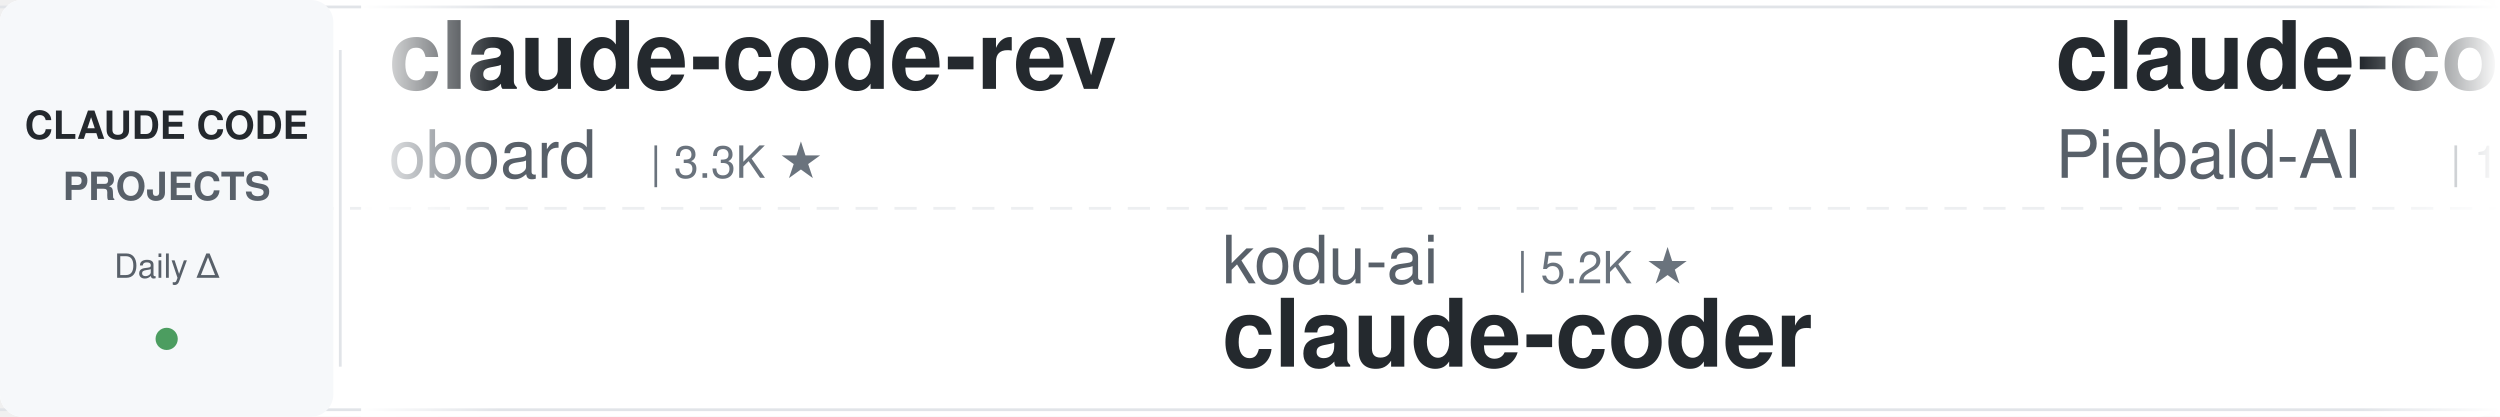
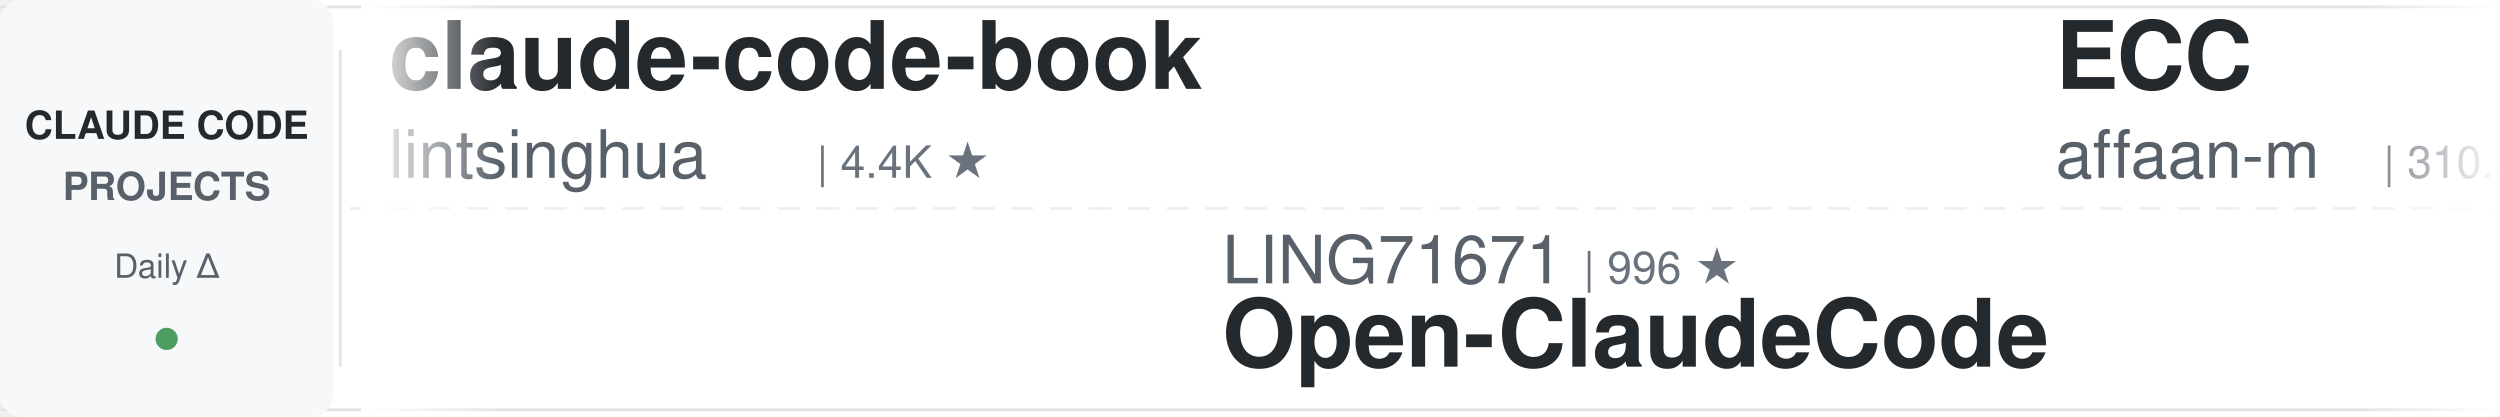
<svg xmlns="http://www.w3.org/2000/svg" width="900" height="150">
  <defs>
    <linearGradient id="leftFade" x1="0%" y1="0%" x2="100%" y2="0%">
      <stop offset="0%" style="stop-color:#ffffff;stop-opacity:1" />
      <stop offset="100%" style="stop-color:#ffffff;stop-opacity:0" />
    </linearGradient>
    <linearGradient id="rightFade" x1="0%" y1="0%" x2="100%" y2="0%">
      <stop offset="0%" style="stop-color:#ffffff;stop-opacity:0" />
      <stop offset="100%" style="stop-color:#ffffff;stop-opacity:1" />
    </linearGradient>
  </defs>
  <rect width="900" height="150" fill="#ffffff" rx="8" />
  <rect x="0" y="2" width="900" height="1" fill="#e1e4e8" />
  <rect x="0" y="147" width="900" height="1" fill="#e1e4e8" />
  <line x1="0" y1="75" x2="900" y2="75" stroke="#e1e4e8" stroke-width="1" stroke-dasharray="8 6" opacity="0.6" />
  <rect x="0" y="0" width="120" height="150" fill="#f6f8fa" rx="8" />
  <text x="60" y="50" font-family="-apple-system, BlinkMacSystemFont, 'Segoe UI', Helvetica, Arial, sans-serif" font-size="14" font-weight="600" fill="#24292e" text-anchor="middle">CLAUDE CODE</text>
  <text x="60" y="72" font-family="-apple-system, BlinkMacSystemFont, 'Segoe UI', Helvetica, Arial, sans-serif" font-size="14" font-weight="600" fill="#586069" text-anchor="middle">PROJECTS</text>
  <text x="60" y="100" font-family="-apple-system, BlinkMacSystemFont, 'Segoe UI', Helvetica, Arial, sans-serif" font-size="12" font-weight="500" fill="#586069" text-anchor="middle">Daily Δ</text>
  <circle cx="60" cy="122" r="4" fill="#22863a" opacity="0.8" />
  <rect x="122" y="18" width="1" height="114" fill="#e1e4e8" />
  <clipPath id="tickerClip">
    <rect x="130" y="0" width="770" height="150" />
  </clipPath>
  <g clip-path="url(#tickerClip)">
    <g id="tickerItems">
      <animateTransform attributeName="transform" attributeType="XML" type="translate" from="0 0" to="-3000 0" dur="54s" repeatCount="indefinite" />
      <g transform="translate(0, 0)">
-         <text x="140" y="32" font-family="-apple-system, BlinkMacSystemFont, 'Segoe UI', Helvetica, Arial, sans-serif" font-size="34" font-weight="600" fill="#24292e">claude-code-rev</text>
-         <text x="140" y="64" font-family="-apple-system, BlinkMacSystemFont, 'Segoe UI', Helvetica, Arial, sans-serif" font-size="24" font-weight="400" fill="#586069">oboard</text>
-         <text x="234" y="64" font-family="-apple-system, BlinkMacSystemFont, 'Segoe UI', Helvetica, Arial, sans-serif" font-size="16" font-weight="500" fill="#6a737d">| 3.3K ★</text>
+         <text x="140" y="32" font-family="-apple-system, BlinkMacSystemFont, 'Segoe UI', Helvetica, Arial, sans-serif" font-size="34" font-weight="600" fill="#24292e">claude-code-book</text>
+         <text x="140" y="64" font-family="-apple-system, BlinkMacSystemFont, 'Segoe UI', Helvetica, Arial, sans-serif" font-size="24" font-weight="400" fill="#586069">lintsinghua</text>
+         <text x="294" y="64" font-family="-apple-system, BlinkMacSystemFont, 'Segoe UI', Helvetica, Arial, sans-serif" font-size="16" font-weight="500" fill="#6a737d">| 4.4K ★</text>
      </g>
      <g transform="translate(300, 0)">
+         <text x="140" y="102" font-family="-apple-system, BlinkMacSystemFont, 'Segoe UI', Helvetica, Arial, sans-serif" font-size="24" font-weight="400" fill="#586069">LING71671</text>
+         <text x="270" y="102" font-family="-apple-system, BlinkMacSystemFont, 'Segoe UI', Helvetica, Arial, sans-serif" font-size="16" font-weight="500" fill="#6a737d">| 996 ★</text>
+         <text x="140" y="132" font-family="-apple-system, BlinkMacSystemFont, 'Segoe UI', Helvetica, Arial, sans-serif" font-size="34" font-weight="600" fill="#24292e">Open-ClaudeCode</text>
+       </g>
+       <g transform="translate(600, 0)">
+         <text x="140" y="32" font-family="-apple-system, BlinkMacSystemFont, 'Segoe UI', Helvetica, Arial, sans-serif" font-size="34" font-weight="600" fill="#24292e">ECC</text>
+         <text x="140" y="64" font-family="-apple-system, BlinkMacSystemFont, 'Segoe UI', Helvetica, Arial, sans-serif" font-size="24" font-weight="400" fill="#586069">affaan-m</text>
+         <text x="258" y="64" font-family="-apple-system, BlinkMacSystemFont, 'Segoe UI', Helvetica, Arial, sans-serif" font-size="16" font-weight="500" fill="#6a737d">| 310.8K ★</text>
+       </g>
+       <g transform="translate(900, 0)">
+         <text x="140" y="102" font-family="-apple-system, BlinkMacSystemFont, 'Segoe UI', Helvetica, Arial, sans-serif" font-size="24" font-weight="400" fill="#586069">lorryjovens-hub</text>
+         <text x="342" y="102" font-family="-apple-system, BlinkMacSystemFont, 'Segoe UI', Helvetica, Arial, sans-serif" font-size="16" font-weight="500" fill="#6a737d">| 1.7K ★</text>
+         <text x="140" y="132" font-family="-apple-system, BlinkMacSystemFont, 'Segoe UI', Helvetica, Arial, sans-serif" font-size="34" font-weight="600" fill="#24292e">claude-code-rust</text>
+       </g>
+       <g transform="translate(1200, 0)">
+         <text x="140" y="32" font-family="-apple-system, BlinkMacSystemFont, 'Segoe UI', Helvetica, Arial, sans-serif" font-size="34" font-weight="600" fill="#24292e">claude-code-proxy</text>
+         <text x="140" y="64" font-family="-apple-system, BlinkMacSystemFont, 'Segoe UI', Helvetica, Arial, sans-serif" font-size="24" font-weight="400" fill="#586069">1rgs</text>
+         <text x="210" y="64" font-family="-apple-system, BlinkMacSystemFont, 'Segoe UI', Helvetica, Arial, sans-serif" font-size="16" font-weight="500" fill="#6a737d">| 3.8K ★</text>
+       </g>
+       <g transform="translate(1500, 0)">
+         <text x="140" y="102" font-family="-apple-system, BlinkMacSystemFont, 'Segoe UI', Helvetica, Arial, sans-serif" font-size="24" font-weight="400" fill="#586069">overwirehq</text>
+         <text x="282" y="102" font-family="-apple-system, BlinkMacSystemFont, 'Segoe UI', Helvetica, Arial, sans-serif" font-size="16" font-weight="500" fill="#6a737d">| 2.8K ★</text>
+         <text x="140" y="132" font-family="-apple-system, BlinkMacSystemFont, 'Segoe UI', Helvetica, Arial, sans-serif" font-size="34" font-weight="600" fill="#24292e">claude-code-telegram</text>
+       </g>
+       <g transform="translate(1800, 0)">
+         <text x="140" y="32" font-family="-apple-system, BlinkMacSystemFont, 'Segoe UI', Helvetica, Arial, sans-serif" font-size="34" font-weight="600" fill="#24292e">claude-code-spec-workflo...</text>
+         <text x="140" y="64" font-family="-apple-system, BlinkMacSystemFont, 'Segoe UI', Helvetica, Arial, sans-serif" font-size="24" font-weight="400" fill="#586069">Pimzino</text>
+         <text x="246" y="64" font-family="-apple-system, BlinkMacSystemFont, 'Segoe UI', Helvetica, Arial, sans-serif" font-size="16" font-weight="500" fill="#6a737d">| 3.9K ★</text>
+       </g>
+       <g transform="translate(2100, 0)">
+         <text x="140" y="102" font-family="-apple-system, BlinkMacSystemFont, 'Segoe UI', Helvetica, Arial, sans-serif" font-size="24" font-weight="400" fill="#586069">shareAI-lab</text>
+         <text x="294" y="102" font-family="-apple-system, BlinkMacSystemFont, 'Segoe UI', Helvetica, Arial, sans-serif" font-size="16" font-weight="500" fill="#6a737d">| 80.9K ★</text>
+         <text x="140" y="132" font-family="-apple-system, BlinkMacSystemFont, 'Segoe UI', Helvetica, Arial, sans-serif" font-size="34" font-weight="600" fill="#24292e">learn-claude-code</text>
+       </g>
+       <g transform="translate(2400, 0)">
+         <text x="140" y="32" font-family="-apple-system, BlinkMacSystemFont, 'Segoe UI', Helvetica, Arial, sans-serif" font-size="34" font-weight="600" fill="#24292e">claude-code-showcase</text>
+         <text x="140" y="64" font-family="-apple-system, BlinkMacSystemFont, 'Segoe UI', Helvetica, Arial, sans-serif" font-size="24" font-weight="400" fill="#586069">ChrisWiles</text>
+         <text x="282" y="64" font-family="-apple-system, BlinkMacSystemFont, 'Segoe UI', Helvetica, Arial, sans-serif" font-size="16" font-weight="500" fill="#6a737d">| 6.1K ★</text>
+       </g>
+       <g transform="translate(2700, 0)">
        <text x="140" y="102" font-family="-apple-system, BlinkMacSystemFont, 'Segoe UI', Helvetica, Arial, sans-serif" font-size="24" font-weight="400" fill="#586069">kodu-ai</text>
        <text x="246" y="102" font-family="-apple-system, BlinkMacSystemFont, 'Segoe UI', Helvetica, Arial, sans-serif" font-size="16" font-weight="500" fill="#6a737d">| 5.2K ★</text>
        <text x="140" y="132" font-family="-apple-system, BlinkMacSystemFont, 'Segoe UI', Helvetica, Arial, sans-serif" font-size="34" font-weight="600" fill="#24292e">claude-coder</text>
      </g>
-       <g transform="translate(600, 0)">
-         <text x="140" y="32" font-family="-apple-system, BlinkMacSystemFont, 'Segoe UI', Helvetica, Arial, sans-serif" font-size="34" font-weight="600" fill="#24292e">claude-code-system-promp...</text>
-         <text x="140" y="64" font-family="-apple-system, BlinkMacSystemFont, 'Segoe UI', Helvetica, Arial, sans-serif" font-size="24" font-weight="400" fill="#586069">Piebald-AI</text>
-         <text x="282" y="64" font-family="-apple-system, BlinkMacSystemFont, 'Segoe UI', Helvetica, Arial, sans-serif" font-size="16" font-weight="500" fill="#6a737d">| 13.2K ★</text>
-       </g>
-       <g transform="translate(900, 0)">
-         <text x="140" y="102" font-family="-apple-system, BlinkMacSystemFont, 'Segoe UI', Helvetica, Arial, sans-serif" font-size="24" font-weight="400" fill="#586069">JrCx7scC</text>
-         <text x="258" y="102" font-family="-apple-system, BlinkMacSystemFont, 'Segoe UI', Helvetica, Arial, sans-serif" font-size="16" font-weight="500" fill="#6a737d">| 377 ★</text>
-         <text x="140" y="132" font-family="-apple-system, BlinkMacSystemFont, 'Segoe UI', Helvetica, Arial, sans-serif" font-size="34" font-weight="600" fill="#24292e">claude-code-source</text>
-       </g>
-       <g transform="translate(1200, 0)">
+       <g transform="translate(3000, 0)">
        <text x="140" y="32" font-family="-apple-system, BlinkMacSystemFont, 'Segoe UI', Helvetica, Arial, sans-serif" font-size="34" font-weight="600" fill="#24292e">claude-code-book</text>
        <text x="140" y="64" font-family="-apple-system, BlinkMacSystemFont, 'Segoe UI', Helvetica, Arial, sans-serif" font-size="24" font-weight="400" fill="#586069">lintsinghua</text>
        <text x="294" y="64" font-family="-apple-system, BlinkMacSystemFont, 'Segoe UI', Helvetica, Arial, sans-serif" font-size="16" font-weight="500" fill="#6a737d">| 4.4K ★</text>
      </g>
-       <g transform="translate(1500, 0)">
-         <text x="140" y="102" font-family="-apple-system, BlinkMacSystemFont, 'Segoe UI', Helvetica, Arial, sans-serif" font-size="24" font-weight="400" fill="#586069">ccplugins</text>
-         <text x="270" y="102" font-family="-apple-system, BlinkMacSystemFont, 'Segoe UI', Helvetica, Arial, sans-serif" font-size="16" font-weight="500" fill="#6a737d">| 1.0K ★</text>
-         <text x="140" y="132" font-family="-apple-system, BlinkMacSystemFont, 'Segoe UI', Helvetica, Arial, sans-serif" font-size="34" font-weight="600" fill="#24292e">awesome-claude-code-plug...</text>
-       </g>
-       <g transform="translate(1800, 0)">
-         <text x="140" y="32" font-family="-apple-system, BlinkMacSystemFont, 'Segoe UI', Helvetica, Arial, sans-serif" font-size="34" font-weight="600" fill="#24292e">claude-code-ultimate-gui...</text>
-         <text x="140" y="64" font-family="-apple-system, BlinkMacSystemFont, 'Segoe UI', Helvetica, Arial, sans-serif" font-size="24" font-weight="400" fill="#586069">FlorianBruniaux</text>
-         <text x="342" y="64" font-family="-apple-system, BlinkMacSystemFont, 'Segoe UI', Helvetica, Arial, sans-serif" font-size="16" font-weight="500" fill="#6a737d">| 7.4K ★</text>
-       </g>
-       <g transform="translate(2100, 0)">
-         <text x="140" y="102" font-family="-apple-system, BlinkMacSystemFont, 'Segoe UI', Helvetica, Arial, sans-serif" font-size="24" font-weight="400" fill="#586069">ponponon</text>
-         <text x="258" y="102" font-family="-apple-system, BlinkMacSystemFont, 'Segoe UI', Helvetica, Arial, sans-serif" font-size="16" font-weight="500" fill="#6a737d">| 2.3K ★</text>
-         <text x="140" y="132" font-family="-apple-system, BlinkMacSystemFont, 'Segoe UI', Helvetica, Arial, sans-serif" font-size="34" font-weight="600" fill="#24292e">claude_code_src</text>
-       </g>
-       <g transform="translate(2400, 0)">
-         <text x="140" y="32" font-family="-apple-system, BlinkMacSystemFont, 'Segoe UI', Helvetica, Arial, sans-serif" font-size="34" font-weight="600" fill="#24292e">claude-code-skills</text>
-         <text x="140" y="64" font-family="-apple-system, BlinkMacSystemFont, 'Segoe UI', Helvetica, Arial, sans-serif" font-size="24" font-weight="400" fill="#586069">daymade</text>
-         <text x="246" y="64" font-family="-apple-system, BlinkMacSystemFont, 'Segoe UI', Helvetica, Arial, sans-serif" font-size="16" font-weight="500" fill="#6a737d">| 1.5K ★</text>
-       </g>
-       <g transform="translate(2700, 0)">
-         <text x="140" y="102" font-family="-apple-system, BlinkMacSystemFont, 'Segoe UI', Helvetica, Arial, sans-serif" font-size="24" font-weight="400" fill="#586069">Windy3f3f3f3f</text>
-         <text x="318" y="102" font-family="-apple-system, BlinkMacSystemFont, 'Segoe UI', Helvetica, Arial, sans-serif" font-size="16" font-weight="500" fill="#6a737d">| 3.9K ★</text>
-         <text x="140" y="132" font-family="-apple-system, BlinkMacSystemFont, 'Segoe UI', Helvetica, Arial, sans-serif" font-size="34" font-weight="600" fill="#24292e">how-claude-code-works</text>
-       </g>
-       <g transform="translate(3000, 0)">
-         <text x="140" y="32" font-family="-apple-system, BlinkMacSystemFont, 'Segoe UI', Helvetica, Arial, sans-serif" font-size="34" font-weight="600" fill="#24292e">claude-code-rev</text>
-         <text x="140" y="64" font-family="-apple-system, BlinkMacSystemFont, 'Segoe UI', Helvetica, Arial, sans-serif" font-size="24" font-weight="400" fill="#586069">oboard</text>
-         <text x="234" y="64" font-family="-apple-system, BlinkMacSystemFont, 'Segoe UI', Helvetica, Arial, sans-serif" font-size="16" font-weight="500" fill="#6a737d">| 3.3K ★</text>
-       </g>
      <g transform="translate(3300, 0)">
-         <text x="140" y="102" font-family="-apple-system, BlinkMacSystemFont, 'Segoe UI', Helvetica, Arial, sans-serif" font-size="24" font-weight="400" fill="#586069">kodu-ai</text>
-         <text x="246" y="102" font-family="-apple-system, BlinkMacSystemFont, 'Segoe UI', Helvetica, Arial, sans-serif" font-size="16" font-weight="500" fill="#6a737d">| 5.2K ★</text>
-         <text x="140" y="132" font-family="-apple-system, BlinkMacSystemFont, 'Segoe UI', Helvetica, Arial, sans-serif" font-size="34" font-weight="600" fill="#24292e">claude-coder</text>
+         <text x="140" y="102" font-family="-apple-system, BlinkMacSystemFont, 'Segoe UI', Helvetica, Arial, sans-serif" font-size="24" font-weight="400" fill="#586069">LING71671</text>
+         <text x="270" y="102" font-family="-apple-system, BlinkMacSystemFont, 'Segoe UI', Helvetica, Arial, sans-serif" font-size="16" font-weight="500" fill="#6a737d">| 996 ★</text>
+         <text x="140" y="132" font-family="-apple-system, BlinkMacSystemFont, 'Segoe UI', Helvetica, Arial, sans-serif" font-size="34" font-weight="600" fill="#24292e">Open-ClaudeCode</text>
      </g>
      <g transform="translate(3600, 0)">
-         <text x="140" y="32" font-family="-apple-system, BlinkMacSystemFont, 'Segoe UI', Helvetica, Arial, sans-serif" font-size="34" font-weight="600" fill="#24292e">claude-code-system-promp...</text>
-         <text x="140" y="64" font-family="-apple-system, BlinkMacSystemFont, 'Segoe UI', Helvetica, Arial, sans-serif" font-size="24" font-weight="400" fill="#586069">Piebald-AI</text>
-         <text x="282" y="64" font-family="-apple-system, BlinkMacSystemFont, 'Segoe UI', Helvetica, Arial, sans-serif" font-size="16" font-weight="500" fill="#6a737d">| 13.2K ★</text>
+         <text x="140" y="32" font-family="-apple-system, BlinkMacSystemFont, 'Segoe UI', Helvetica, Arial, sans-serif" font-size="34" font-weight="600" fill="#24292e">ECC</text>
+         <text x="140" y="64" font-family="-apple-system, BlinkMacSystemFont, 'Segoe UI', Helvetica, Arial, sans-serif" font-size="24" font-weight="400" fill="#586069">affaan-m</text>
+         <text x="258" y="64" font-family="-apple-system, BlinkMacSystemFont, 'Segoe UI', Helvetica, Arial, sans-serif" font-size="16" font-weight="500" fill="#6a737d">| 310.8K ★</text>
      </g>
      <g transform="translate(3900, 0)">
-         <text x="140" y="102" font-family="-apple-system, BlinkMacSystemFont, 'Segoe UI', Helvetica, Arial, sans-serif" font-size="24" font-weight="400" fill="#586069">JrCx7scC</text>
-         <text x="258" y="102" font-family="-apple-system, BlinkMacSystemFont, 'Segoe UI', Helvetica, Arial, sans-serif" font-size="16" font-weight="500" fill="#6a737d">| 377 ★</text>
-         <text x="140" y="132" font-family="-apple-system, BlinkMacSystemFont, 'Segoe UI', Helvetica, Arial, sans-serif" font-size="34" font-weight="600" fill="#24292e">claude-code-source</text>
+         <text x="140" y="102" font-family="-apple-system, BlinkMacSystemFont, 'Segoe UI', Helvetica, Arial, sans-serif" font-size="24" font-weight="400" fill="#586069">lorryjovens-hub</text>
+         <text x="342" y="102" font-family="-apple-system, BlinkMacSystemFont, 'Segoe UI', Helvetica, Arial, sans-serif" font-size="16" font-weight="500" fill="#6a737d">| 1.7K ★</text>
+         <text x="140" y="132" font-family="-apple-system, BlinkMacSystemFont, 'Segoe UI', Helvetica, Arial, sans-serif" font-size="34" font-weight="600" fill="#24292e">claude-code-rust</text>
      </g>
    </g>
  </g>
  <rect x="130" y="0" width="50" height="150" fill="url(#leftFade)" />
  <rect x="850" y="0" width="50" height="150" fill="url(#rightFade)" />
</svg>
